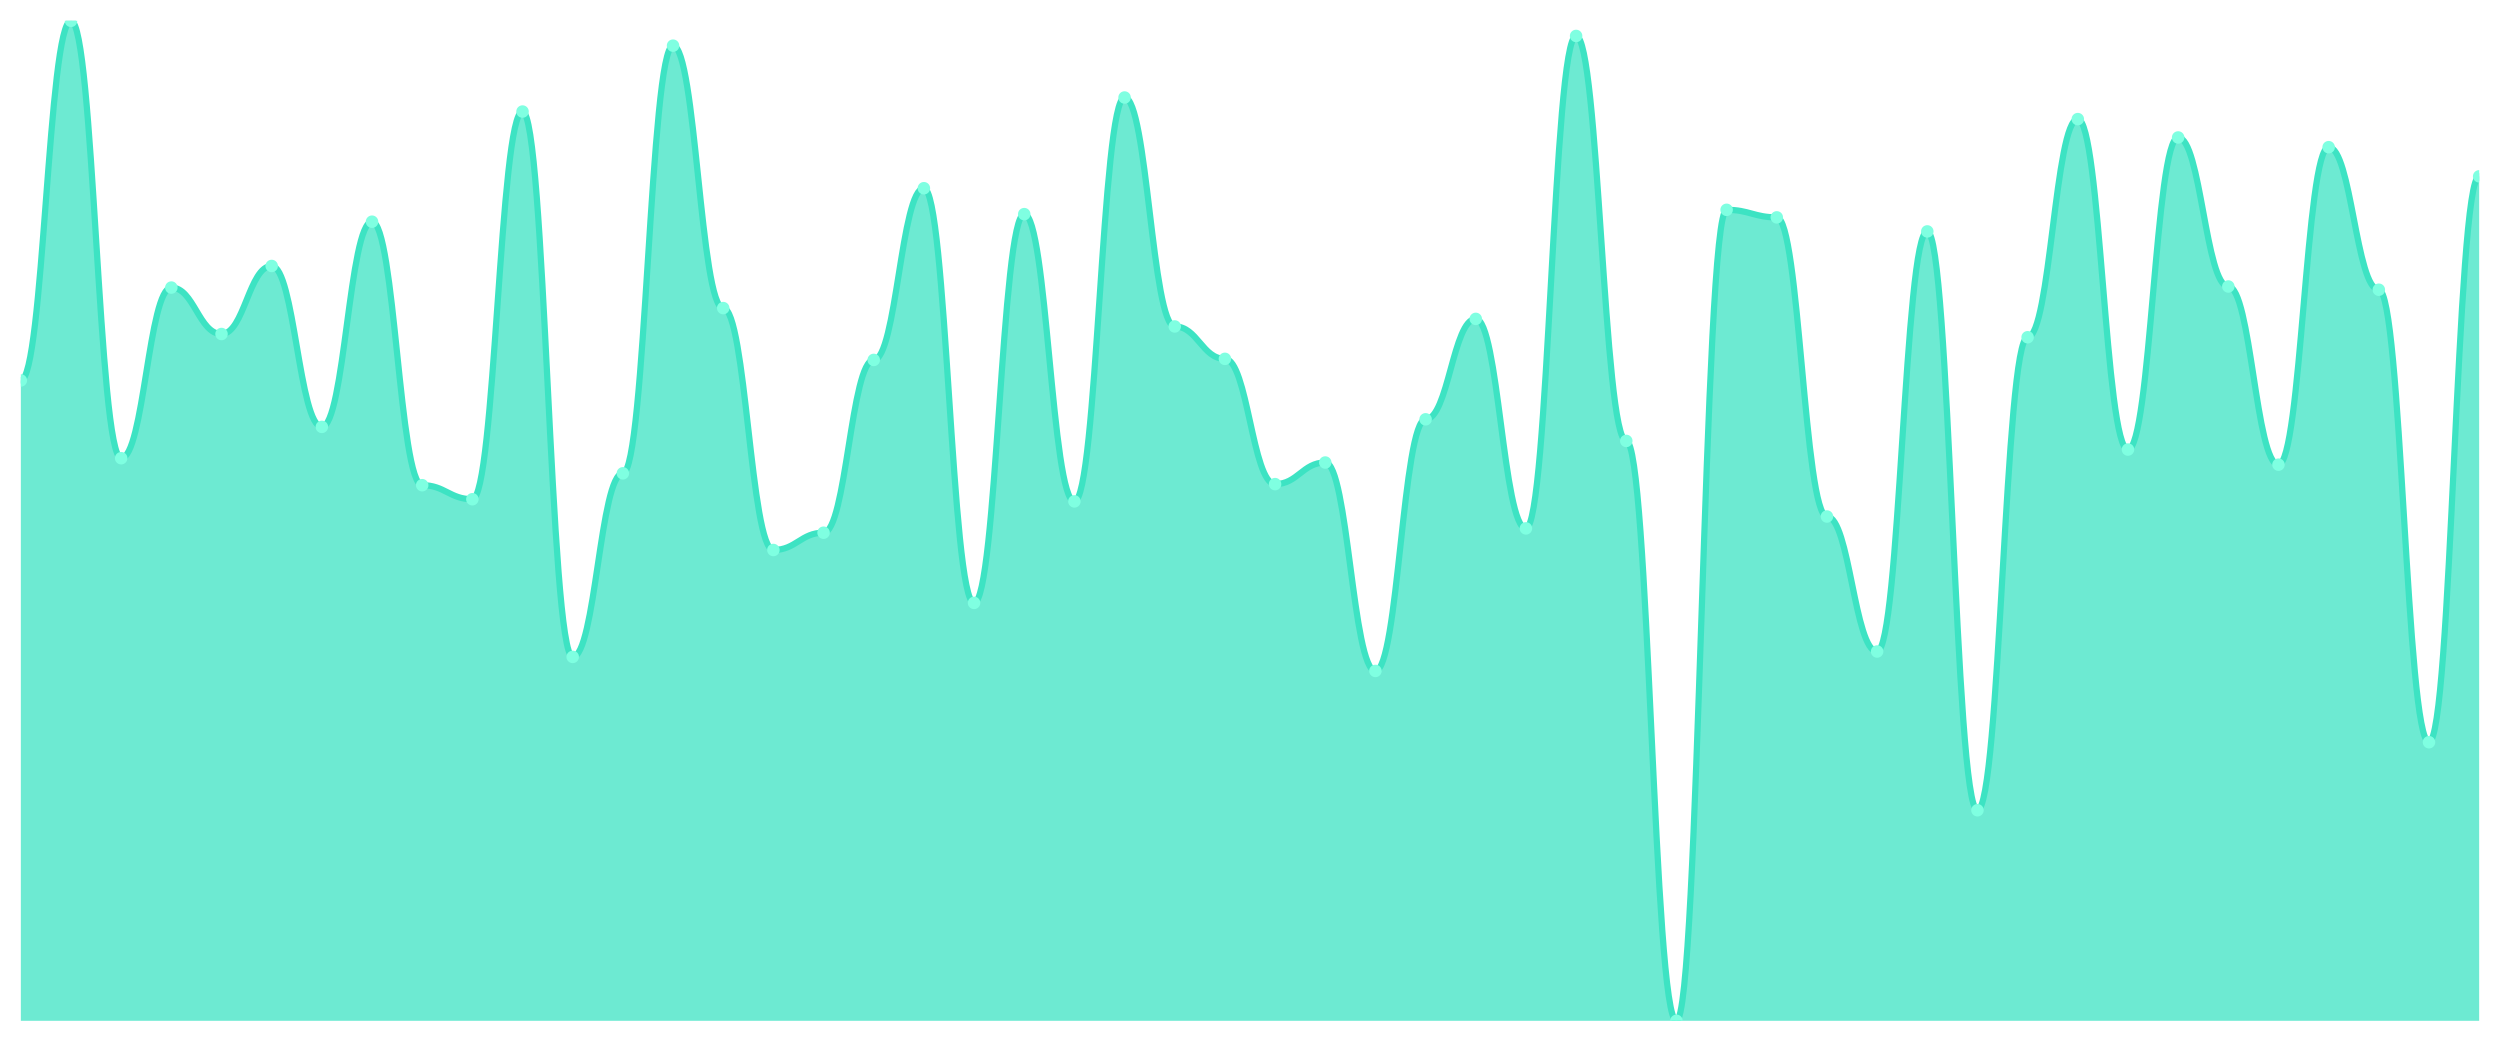
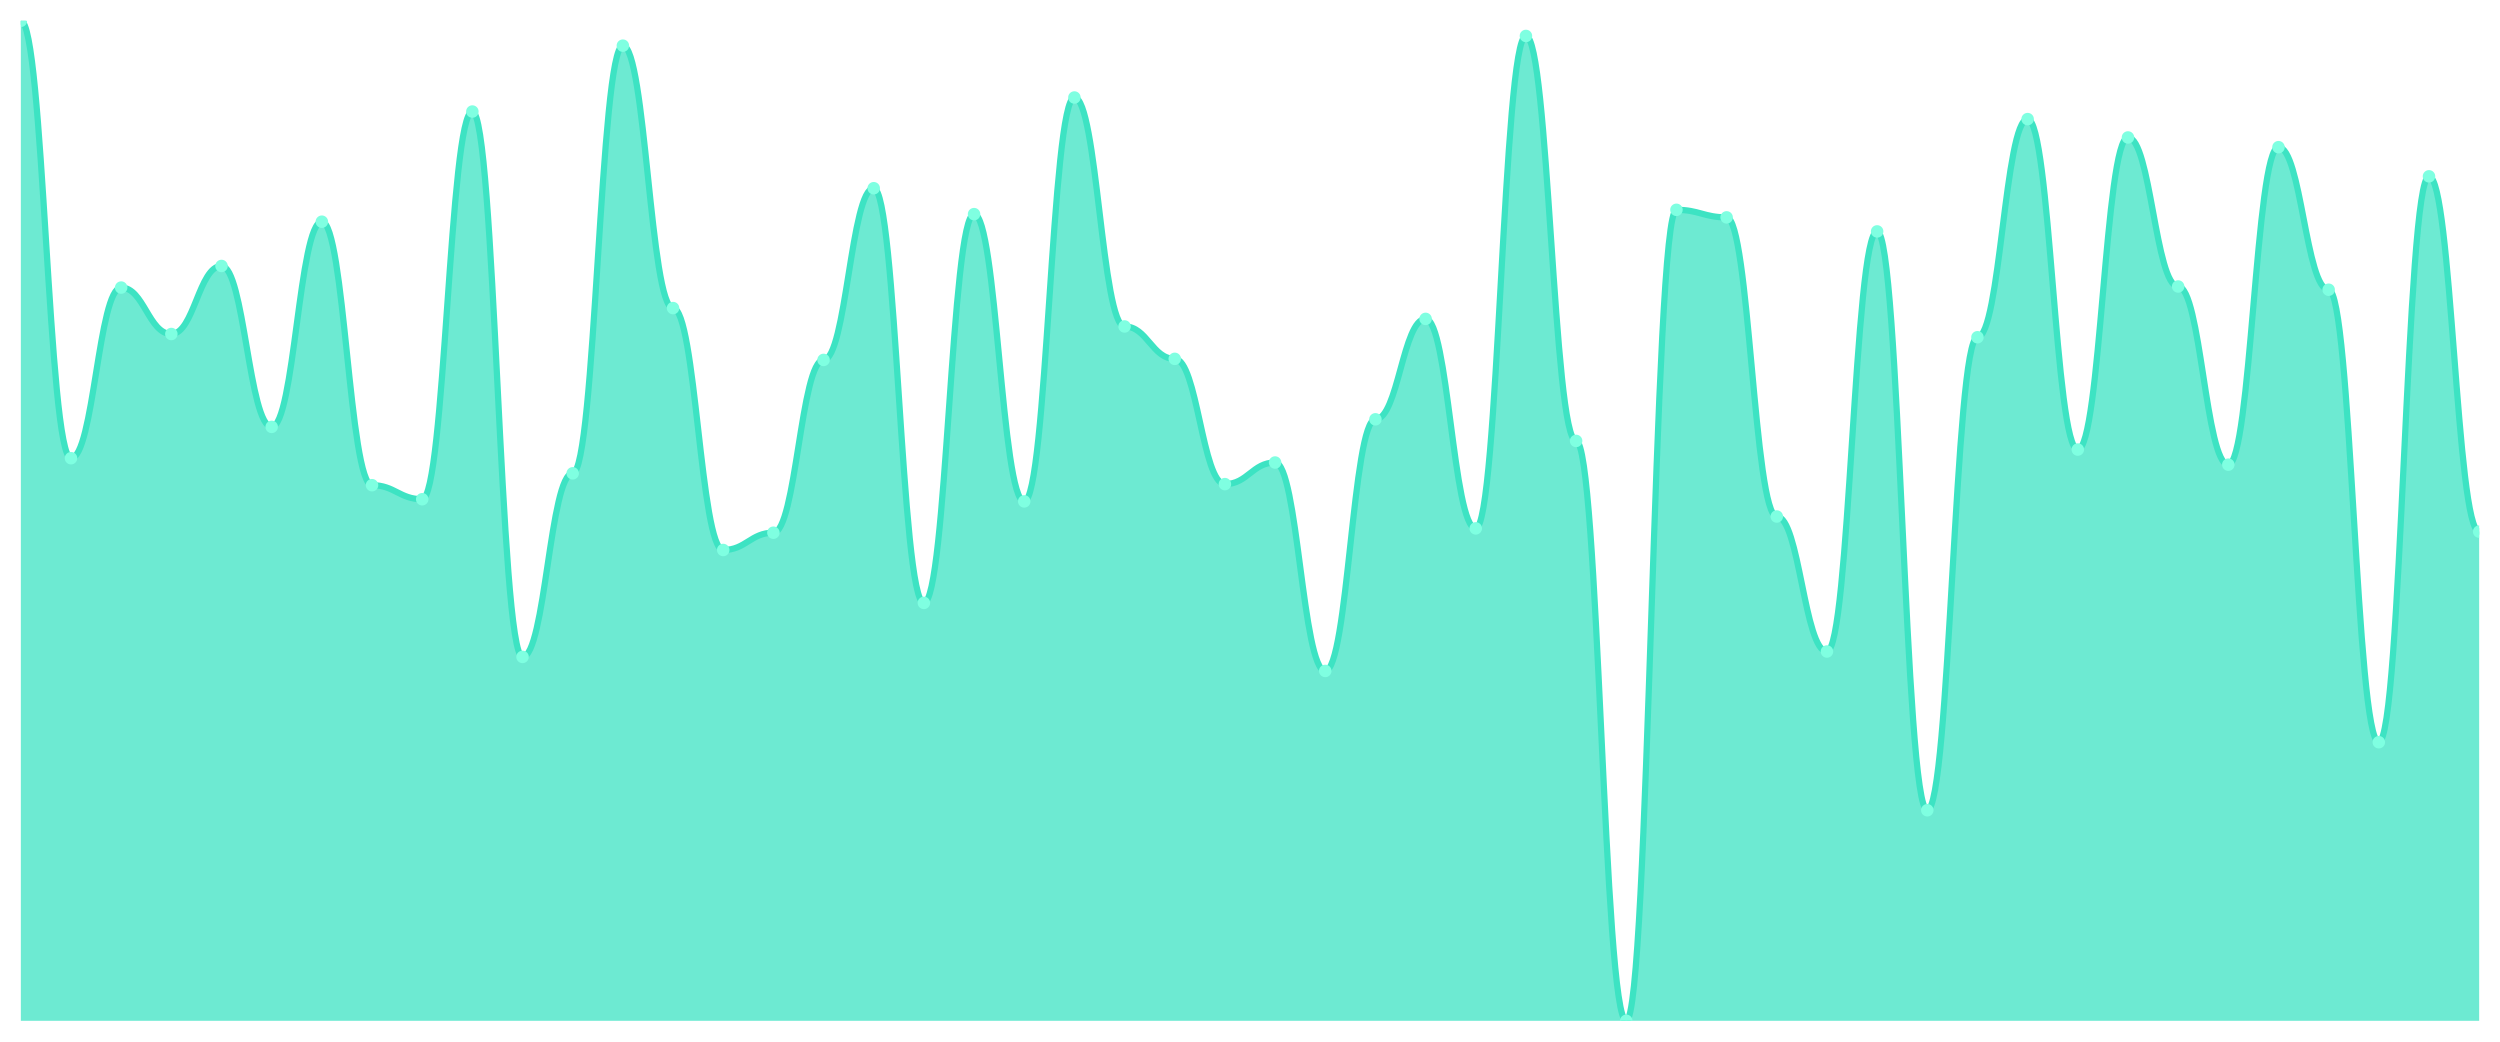
<svg xmlns="http://www.w3.org/2000/svg" viewBox="0 0 1200 500" width="1200" height="500">
  <defs>
    <clipPath id="c">
      <rect x="10" y="10" width="1180" height="480" />
    </clipPath>
  </defs>
  <rect width="1200" height="500" fill="none" />
  <g clip-path="url(#c)">
-     <path d="M 10,490 L 10,182.613 C 20.837,182.613 23.245,10 34.082,10 C 44.918,10 47.327,219.935 58.163,219.935 C 69,219.935 71.408,138.035 82.245,138.035 C 93.082,138.035 95.49,160.324 106.327,160.324 C 117.163,160.324 119.571,127.667 130.408,127.667 C 141.245,127.667 143.653,204.903 154.49,204.903 C 165.327,204.903 167.735,106.415 178.571,106.415 C 189.408,106.415 191.816,232.894 202.653,232.894 C 213.49,232.894 215.898,239.633 226.735,239.633 C 237.571,239.633 239.98,53.542 250.816,53.542 C 261.653,53.542 264.061,315.313 274.898,315.313 C 285.735,315.313 288.143,227.192 298.98,227.192 C 309.816,227.192 312.224,21.922 323.061,21.922 C 333.898,21.922 336.306,147.883 347.143,147.883 C 357.98,147.883 360.388,263.996 371.224,263.996 C 382.061,263.996 384.469,255.702 395.306,255.702 C 406.143,255.702 408.551,172.765 419.388,172.765 C 430.224,172.765 432.633,90.346 443.469,90.346 C 454.306,90.346 456.714,289.395 467.551,289.395 C 478.388,289.395 480.796,102.786 491.633,102.786 C 502.469,102.786 504.878,240.67 515.714,240.67 C 526.551,240.67 528.959,46.803 539.796,46.803 C 550.633,46.803 553.041,156.695 563.878,156.695 C 574.714,156.695 577.122,172.246 587.959,172.246 C 598.796,172.246 601.204,232.376 612.041,232.376 C 622.878,232.376 625.286,222.009 636.122,222.009 C 646.959,222.009 649.367,322.052 660.204,322.052 C 671.041,322.052 673.449,201.274 684.286,201.274 C 695.122,201.274 697.531,153.067 708.367,153.067 C 719.204,153.067 721.612,253.629 732.449,253.629 C 743.286,253.629 745.694,17.257 756.531,17.257 C 767.367,17.257 769.776,211.641 780.612,211.641 C 791.449,211.641 793.857,490 804.694,490 C 815.531,490 817.939,100.713 828.776,100.713 C 839.612,100.713 842.02,104.341 852.857,104.341 C 863.694,104.341 866.102,247.927 876.939,247.927 C 887.776,247.927 890.184,312.721 901.02,312.721 C 911.857,312.721 914.265,111.08 925.102,111.08 C 935.939,111.08 938.347,388.92 949.184,388.92 C 960.02,388.92 962.429,161.879 973.265,161.879 C 984.102,161.879 986.51,57.171 997.347,57.171 C 1008.184,57.171 1010.592,215.788 1021.429,215.788 C 1032.265,215.788 1034.673,65.983 1045.51,65.983 C 1056.347,65.983 1058.755,137.516 1069.592,137.516 C 1080.429,137.516 1082.837,223.045 1093.673,223.045 C 1104.51,223.045 1106.918,70.648 1117.755,70.648 C 1128.592,70.648 1131,139.071 1141.837,139.071 C 1152.673,139.071 1155.082,356.263 1165.918,356.263 C 1176.755,356.263 1179.163,84.644 1190,84.644 L 1190,490 Z" fill="rgba(61,227,195,0.75)" />
-     <path d="M 10,182.613 C 20.837,182.613 23.245,10 34.082,10 C 44.918,10 47.327,219.935 58.163,219.935 C 69,219.935 71.408,138.035 82.245,138.035 C 93.082,138.035 95.49,160.324 106.327,160.324 C 117.163,160.324 119.571,127.667 130.408,127.667 C 141.245,127.667 143.653,204.903 154.49,204.903 C 165.327,204.903 167.735,106.415 178.571,106.415 C 189.408,106.415 191.816,232.894 202.653,232.894 C 213.49,232.894 215.898,239.633 226.735,239.633 C 237.571,239.633 239.98,53.542 250.816,53.542 C 261.653,53.542 264.061,315.313 274.898,315.313 C 285.735,315.313 288.143,227.192 298.98,227.192 C 309.816,227.192 312.224,21.922 323.061,21.922 C 333.898,21.922 336.306,147.883 347.143,147.883 C 357.98,147.883 360.388,263.996 371.224,263.996 C 382.061,263.996 384.469,255.702 395.306,255.702 C 406.143,255.702 408.551,172.765 419.388,172.765 C 430.224,172.765 432.633,90.346 443.469,90.346 C 454.306,90.346 456.714,289.395 467.551,289.395 C 478.388,289.395 480.796,102.786 491.633,102.786 C 502.469,102.786 504.878,240.67 515.714,240.67 C 526.551,240.67 528.959,46.803 539.796,46.803 C 550.633,46.803 553.041,156.695 563.878,156.695 C 574.714,156.695 577.122,172.246 587.959,172.246 C 598.796,172.246 601.204,232.376 612.041,232.376 C 622.878,232.376 625.286,222.009 636.122,222.009 C 646.959,222.009 649.367,322.052 660.204,322.052 C 671.041,322.052 673.449,201.274 684.286,201.274 C 695.122,201.274 697.531,153.067 708.367,153.067 C 719.204,153.067 721.612,253.629 732.449,253.629 C 743.286,253.629 745.694,17.257 756.531,17.257 C 767.367,17.257 769.776,211.641 780.612,211.641 C 791.449,211.641 793.857,490 804.694,490 C 815.531,490 817.939,100.713 828.776,100.713 C 839.612,100.713 842.02,104.341 852.857,104.341 C 863.694,104.341 866.102,247.927 876.939,247.927 C 887.776,247.927 890.184,312.721 901.02,312.721 C 911.857,312.721 914.265,111.08 925.102,111.08 C 935.939,111.08 938.347,388.92 949.184,388.92 C 960.02,388.92 962.429,161.879 973.265,161.879 C 984.102,161.879 986.51,57.171 997.347,57.171 C 1008.184,57.171 1010.592,215.788 1021.429,215.788 C 1032.265,215.788 1034.673,65.983 1045.51,65.983 C 1056.347,65.983 1058.755,137.516 1069.592,137.516 C 1080.429,137.516 1082.837,223.045 1093.673,223.045 C 1104.51,223.045 1106.918,70.648 1117.755,70.648 C 1128.592,70.648 1131,139.071 1141.837,139.071 C 1152.673,139.071 1155.082,356.263 1165.918,356.263 C 1176.755,356.263 1179.163,84.644 1190,84.644" fill="none" stroke="#3de3c3" stroke-width="3" stroke-linecap="round" stroke-linejoin="round" />
-     <circle cx="10" cy="182.613" r="3" fill="#7fffe1" />
-     <circle cx="34.082" cy="10" r="3" fill="#7fffe1" />
-     <circle cx="58.163" cy="219.935" r="3" fill="#7fffe1" />
-     <circle cx="82.245" cy="138.035" r="3" fill="#7fffe1" />
-     <circle cx="106.327" cy="160.324" r="3" fill="#7fffe1" />
-     <circle cx="130.408" cy="127.667" r="3" fill="#7fffe1" />
-     <circle cx="154.49" cy="204.903" r="3" fill="#7fffe1" />
-     <circle cx="178.571" cy="106.415" r="3" fill="#7fffe1" />
-     <circle cx="202.653" cy="232.894" r="3" fill="#7fffe1" />
-     <circle cx="226.735" cy="239.633" r="3" fill="#7fffe1" />
-     <circle cx="250.816" cy="53.542" r="3" fill="#7fffe1" />
-     <circle cx="274.898" cy="315.313" r="3" fill="#7fffe1" />
-     <circle cx="298.98" cy="227.192" r="3" fill="#7fffe1" />
-     <circle cx="323.061" cy="21.922" r="3" fill="#7fffe1" />
-     <circle cx="347.143" cy="147.883" r="3" fill="#7fffe1" />
-     <circle cx="371.224" cy="263.996" r="3" fill="#7fffe1" />
-     <circle cx="395.306" cy="255.702" r="3" fill="#7fffe1" />
-     <circle cx="419.388" cy="172.765" r="3" fill="#7fffe1" />
-     <circle cx="443.469" cy="90.346" r="3" fill="#7fffe1" />
-     <circle cx="467.551" cy="289.395" r="3" fill="#7fffe1" />
-     <circle cx="491.633" cy="102.786" r="3" fill="#7fffe1" />
-     <circle cx="515.714" cy="240.67" r="3" fill="#7fffe1" />
-     <circle cx="539.796" cy="46.803" r="3" fill="#7fffe1" />
-     <circle cx="563.878" cy="156.695" r="3" fill="#7fffe1" />
-     <circle cx="587.959" cy="172.246" r="3" fill="#7fffe1" />
-     <circle cx="612.041" cy="232.376" r="3" fill="#7fffe1" />
-     <circle cx="636.122" cy="222.009" r="3" fill="#7fffe1" />
-     <circle cx="660.204" cy="322.052" r="3" fill="#7fffe1" />
-     <circle cx="684.286" cy="201.274" r="3" fill="#7fffe1" />
-     <circle cx="708.367" cy="153.067" r="3" fill="#7fffe1" />
-     <circle cx="732.449" cy="253.629" r="3" fill="#7fffe1" />
-     <circle cx="756.531" cy="17.257" r="3" fill="#7fffe1" />
-     <circle cx="780.612" cy="211.641" r="3" fill="#7fffe1" />
-     <circle cx="804.694" cy="490" r="3" fill="#7fffe1" />
-     <circle cx="828.776" cy="100.713" r="3" fill="#7fffe1" />
-     <circle cx="852.857" cy="104.341" r="3" fill="#7fffe1" />
-     <circle cx="876.939" cy="247.927" r="3" fill="#7fffe1" />
-     <circle cx="901.02" cy="312.721" r="3" fill="#7fffe1" />
-     <circle cx="925.102" cy="111.08" r="3" fill="#7fffe1" />
-     <circle cx="949.184" cy="388.92" r="3" fill="#7fffe1" />
-     <circle cx="973.265" cy="161.879" r="3" fill="#7fffe1" />
-     <circle cx="997.347" cy="57.171" r="3" fill="#7fffe1" />
-     <circle cx="1021.429" cy="215.788" r="3" fill="#7fffe1" />
-     <circle cx="1045.51" cy="65.983" r="3" fill="#7fffe1" />
-     <circle cx="1069.592" cy="137.516" r="3" fill="#7fffe1" />
-     <circle cx="1093.673" cy="223.045" r="3" fill="#7fffe1" />
-     <circle cx="1117.755" cy="70.648" r="3" fill="#7fffe1" />
-     <circle cx="1141.837" cy="139.071" r="3" fill="#7fffe1" />
-     <circle cx="1165.918" cy="356.263" r="3" fill="#7fffe1" />
-     <circle cx="1190" cy="84.644" r="3" fill="#7fffe1" />
+     <path d="M 10,490 L 10,10 C 20.837,10 23.245,219.935 34.082,219.935 C 44.918,219.935 47.327,138.035 58.163,138.035 C 69,138.035 71.408,160.324 82.245,160.324 C 93.082,160.324 95.49,127.667 106.327,127.667 C 117.163,127.667 119.571,204.903 130.408,204.903 C 141.245,204.903 143.653,106.415 154.49,106.415 C 165.327,106.415 167.735,232.894 178.571,232.894 C 189.408,232.894 191.816,239.633 202.653,239.633 C 213.49,239.633 215.898,53.542 226.735,53.542 C 237.571,53.542 239.98,315.313 250.816,315.313 C 261.653,315.313 264.061,227.192 274.898,227.192 C 285.735,227.192 288.143,21.922 298.98,21.922 C 309.816,21.922 312.224,147.883 323.061,147.883 C 333.898,147.883 336.306,263.996 347.143,263.996 C 357.98,263.996 360.388,255.702 371.224,255.702 C 382.061,255.702 384.469,172.765 395.306,172.765 C 406.143,172.765 408.551,90.346 419.388,90.346 C 430.224,90.346 432.633,289.395 443.469,289.395 C 454.306,289.395 456.714,102.786 467.551,102.786 C 478.388,102.786 480.796,240.67 491.633,240.67 C 502.469,240.67 504.878,46.803 515.714,46.803 C 526.551,46.803 528.959,156.695 539.796,156.695 C 550.633,156.695 553.041,172.246 563.878,172.246 C 574.714,172.246 577.122,232.376 587.959,232.376 C 598.796,232.376 601.204,222.009 612.041,222.009 C 622.878,222.009 625.286,322.052 636.122,322.052 C 646.959,322.052 649.367,201.274 660.204,201.274 C 671.041,201.274 673.449,153.067 684.286,153.067 C 695.122,153.067 697.531,253.629 708.367,253.629 C 719.204,253.629 721.612,17.257 732.449,17.257 C 743.286,17.257 745.694,211.641 756.531,211.641 C 767.367,211.641 769.776,490 780.612,490 C 791.449,490 793.857,100.713 804.694,100.713 C 815.531,100.713 817.939,104.341 828.776,104.341 C 839.612,104.341 842.02,247.927 852.857,247.927 C 863.694,247.927 866.102,312.721 876.939,312.721 C 887.776,312.721 890.184,111.08 901.02,111.08 C 911.857,111.08 914.265,388.92 925.102,388.92 C 935.939,388.92 938.347,161.879 949.184,161.879 C 960.02,161.879 962.429,57.171 973.265,57.171 C 984.102,57.171 986.51,215.788 997.347,215.788 C 1008.184,215.788 1010.592,65.983 1021.429,65.983 C 1032.265,65.983 1034.673,137.516 1045.51,137.516 C 1056.347,137.516 1058.755,223.045 1069.592,223.045 C 1080.429,223.045 1082.837,70.648 1093.673,70.648 C 1104.51,70.648 1106.918,139.071 1117.755,139.071 C 1128.592,139.071 1131,356.263 1141.837,356.263 C 1152.673,356.263 1155.082,84.644 1165.918,84.644 C 1176.755,84.644 1179.163,255.184 1190,255.184 L 1190,490 Z" fill="rgba(61,227,195,0.75)" />
+     <path d="M 10,10 C 20.837,10 23.245,219.935 34.082,219.935 C 44.918,219.935 47.327,138.035 58.163,138.035 C 69,138.035 71.408,160.324 82.245,160.324 C 93.082,160.324 95.49,127.667 106.327,127.667 C 117.163,127.667 119.571,204.903 130.408,204.903 C 141.245,204.903 143.653,106.415 154.49,106.415 C 165.327,106.415 167.735,232.894 178.571,232.894 C 189.408,232.894 191.816,239.633 202.653,239.633 C 213.49,239.633 215.898,53.542 226.735,53.542 C 237.571,53.542 239.98,315.313 250.816,315.313 C 261.653,315.313 264.061,227.192 274.898,227.192 C 285.735,227.192 288.143,21.922 298.98,21.922 C 309.816,21.922 312.224,147.883 323.061,147.883 C 333.898,147.883 336.306,263.996 347.143,263.996 C 357.98,263.996 360.388,255.702 371.224,255.702 C 382.061,255.702 384.469,172.765 395.306,172.765 C 406.143,172.765 408.551,90.346 419.388,90.346 C 430.224,90.346 432.633,289.395 443.469,289.395 C 454.306,289.395 456.714,102.786 467.551,102.786 C 478.388,102.786 480.796,240.67 491.633,240.67 C 502.469,240.67 504.878,46.803 515.714,46.803 C 526.551,46.803 528.959,156.695 539.796,156.695 C 550.633,156.695 553.041,172.246 563.878,172.246 C 574.714,172.246 577.122,232.376 587.959,232.376 C 598.796,232.376 601.204,222.009 612.041,222.009 C 622.878,222.009 625.286,322.052 636.122,322.052 C 646.959,322.052 649.367,201.274 660.204,201.274 C 671.041,201.274 673.449,153.067 684.286,153.067 C 695.122,153.067 697.531,253.629 708.367,253.629 C 719.204,253.629 721.612,17.257 732.449,17.257 C 743.286,17.257 745.694,211.641 756.531,211.641 C 767.367,211.641 769.776,490 780.612,490 C 791.449,490 793.857,100.713 804.694,100.713 C 815.531,100.713 817.939,104.341 828.776,104.341 C 839.612,104.341 842.02,247.927 852.857,247.927 C 863.694,247.927 866.102,312.721 876.939,312.721 C 887.776,312.721 890.184,111.08 901.02,111.08 C 911.857,111.08 914.265,388.92 925.102,388.92 C 935.939,388.92 938.347,161.879 949.184,161.879 C 960.02,161.879 962.429,57.171 973.265,57.171 C 984.102,57.171 986.51,215.788 997.347,215.788 C 1008.184,215.788 1010.592,65.983 1021.429,65.983 C 1032.265,65.983 1034.673,137.516 1045.51,137.516 C 1056.347,137.516 1058.755,223.045 1069.592,223.045 C 1080.429,223.045 1082.837,70.648 1093.673,70.648 C 1104.51,70.648 1106.918,139.071 1117.755,139.071 C 1128.592,139.071 1131,356.263 1141.837,356.263 C 1152.673,356.263 1155.082,84.644 1165.918,84.644 C 1176.755,84.644 1179.163,255.184 1190,255.184" fill="none" stroke="#3de3c3" stroke-width="3" stroke-linecap="round" stroke-linejoin="round" />
+     <circle cx="10" cy="10" r="3" fill="#7fffe1" />
+     <circle cx="34.082" cy="219.935" r="3" fill="#7fffe1" />
+     <circle cx="58.163" cy="138.035" r="3" fill="#7fffe1" />
+     <circle cx="82.245" cy="160.324" r="3" fill="#7fffe1" />
+     <circle cx="106.327" cy="127.667" r="3" fill="#7fffe1" />
+     <circle cx="130.408" cy="204.903" r="3" fill="#7fffe1" />
+     <circle cx="154.49" cy="106.415" r="3" fill="#7fffe1" />
+     <circle cx="178.571" cy="232.894" r="3" fill="#7fffe1" />
+     <circle cx="202.653" cy="239.633" r="3" fill="#7fffe1" />
+     <circle cx="226.735" cy="53.542" r="3" fill="#7fffe1" />
+     <circle cx="250.816" cy="315.313" r="3" fill="#7fffe1" />
+     <circle cx="274.898" cy="227.192" r="3" fill="#7fffe1" />
+     <circle cx="298.98" cy="21.922" r="3" fill="#7fffe1" />
+     <circle cx="323.061" cy="147.883" r="3" fill="#7fffe1" />
+     <circle cx="347.143" cy="263.996" r="3" fill="#7fffe1" />
+     <circle cx="371.224" cy="255.702" r="3" fill="#7fffe1" />
+     <circle cx="395.306" cy="172.765" r="3" fill="#7fffe1" />
+     <circle cx="419.388" cy="90.346" r="3" fill="#7fffe1" />
+     <circle cx="443.469" cy="289.395" r="3" fill="#7fffe1" />
+     <circle cx="467.551" cy="102.786" r="3" fill="#7fffe1" />
+     <circle cx="491.633" cy="240.67" r="3" fill="#7fffe1" />
+     <circle cx="515.714" cy="46.803" r="3" fill="#7fffe1" />
+     <circle cx="539.796" cy="156.695" r="3" fill="#7fffe1" />
+     <circle cx="563.878" cy="172.246" r="3" fill="#7fffe1" />
+     <circle cx="587.959" cy="232.376" r="3" fill="#7fffe1" />
+     <circle cx="612.041" cy="222.009" r="3" fill="#7fffe1" />
+     <circle cx="636.122" cy="322.052" r="3" fill="#7fffe1" />
+     <circle cx="660.204" cy="201.274" r="3" fill="#7fffe1" />
+     <circle cx="684.286" cy="153.067" r="3" fill="#7fffe1" />
+     <circle cx="708.367" cy="253.629" r="3" fill="#7fffe1" />
+     <circle cx="732.449" cy="17.257" r="3" fill="#7fffe1" />
+     <circle cx="756.531" cy="211.641" r="3" fill="#7fffe1" />
+     <circle cx="780.612" cy="490" r="3" fill="#7fffe1" />
+     <circle cx="804.694" cy="100.713" r="3" fill="#7fffe1" />
+     <circle cx="828.776" cy="104.341" r="3" fill="#7fffe1" />
+     <circle cx="852.857" cy="247.927" r="3" fill="#7fffe1" />
+     <circle cx="876.939" cy="312.721" r="3" fill="#7fffe1" />
+     <circle cx="901.02" cy="111.08" r="3" fill="#7fffe1" />
+     <circle cx="925.102" cy="388.92" r="3" fill="#7fffe1" />
+     <circle cx="949.184" cy="161.879" r="3" fill="#7fffe1" />
+     <circle cx="973.265" cy="57.171" r="3" fill="#7fffe1" />
+     <circle cx="997.347" cy="215.788" r="3" fill="#7fffe1" />
+     <circle cx="1021.429" cy="65.983" r="3" fill="#7fffe1" />
+     <circle cx="1045.51" cy="137.516" r="3" fill="#7fffe1" />
+     <circle cx="1069.592" cy="223.045" r="3" fill="#7fffe1" />
+     <circle cx="1093.673" cy="70.648" r="3" fill="#7fffe1" />
+     <circle cx="1117.755" cy="139.071" r="3" fill="#7fffe1" />
+     <circle cx="1141.837" cy="356.263" r="3" fill="#7fffe1" />
+     <circle cx="1165.918" cy="84.644" r="3" fill="#7fffe1" />
+     <circle cx="1190" cy="255.184" r="3" fill="#7fffe1" />
  </g>
</svg>
